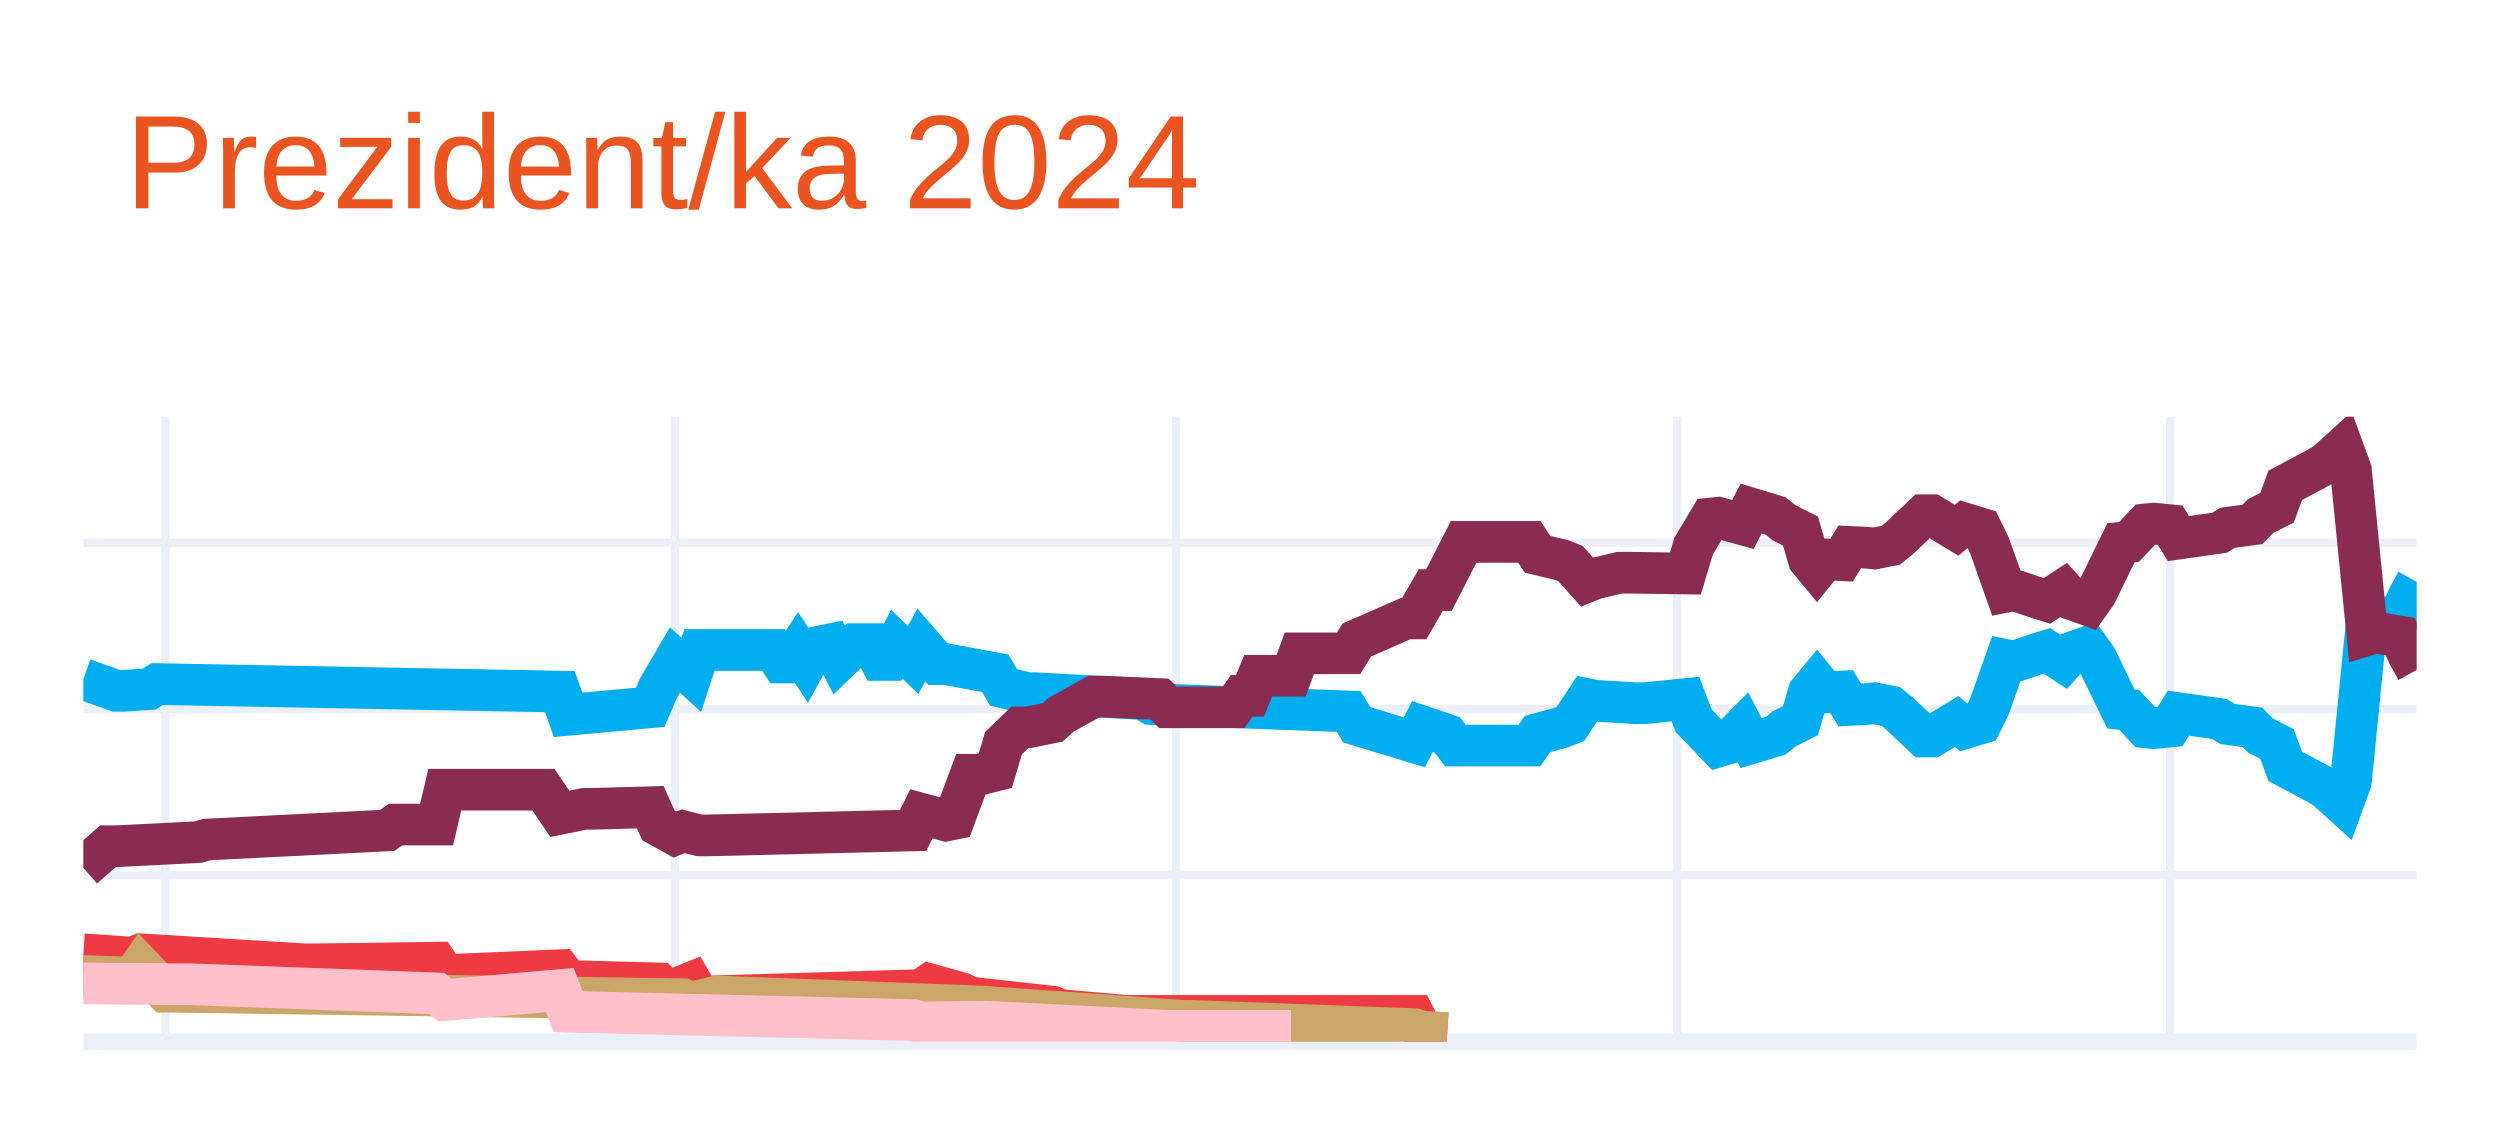
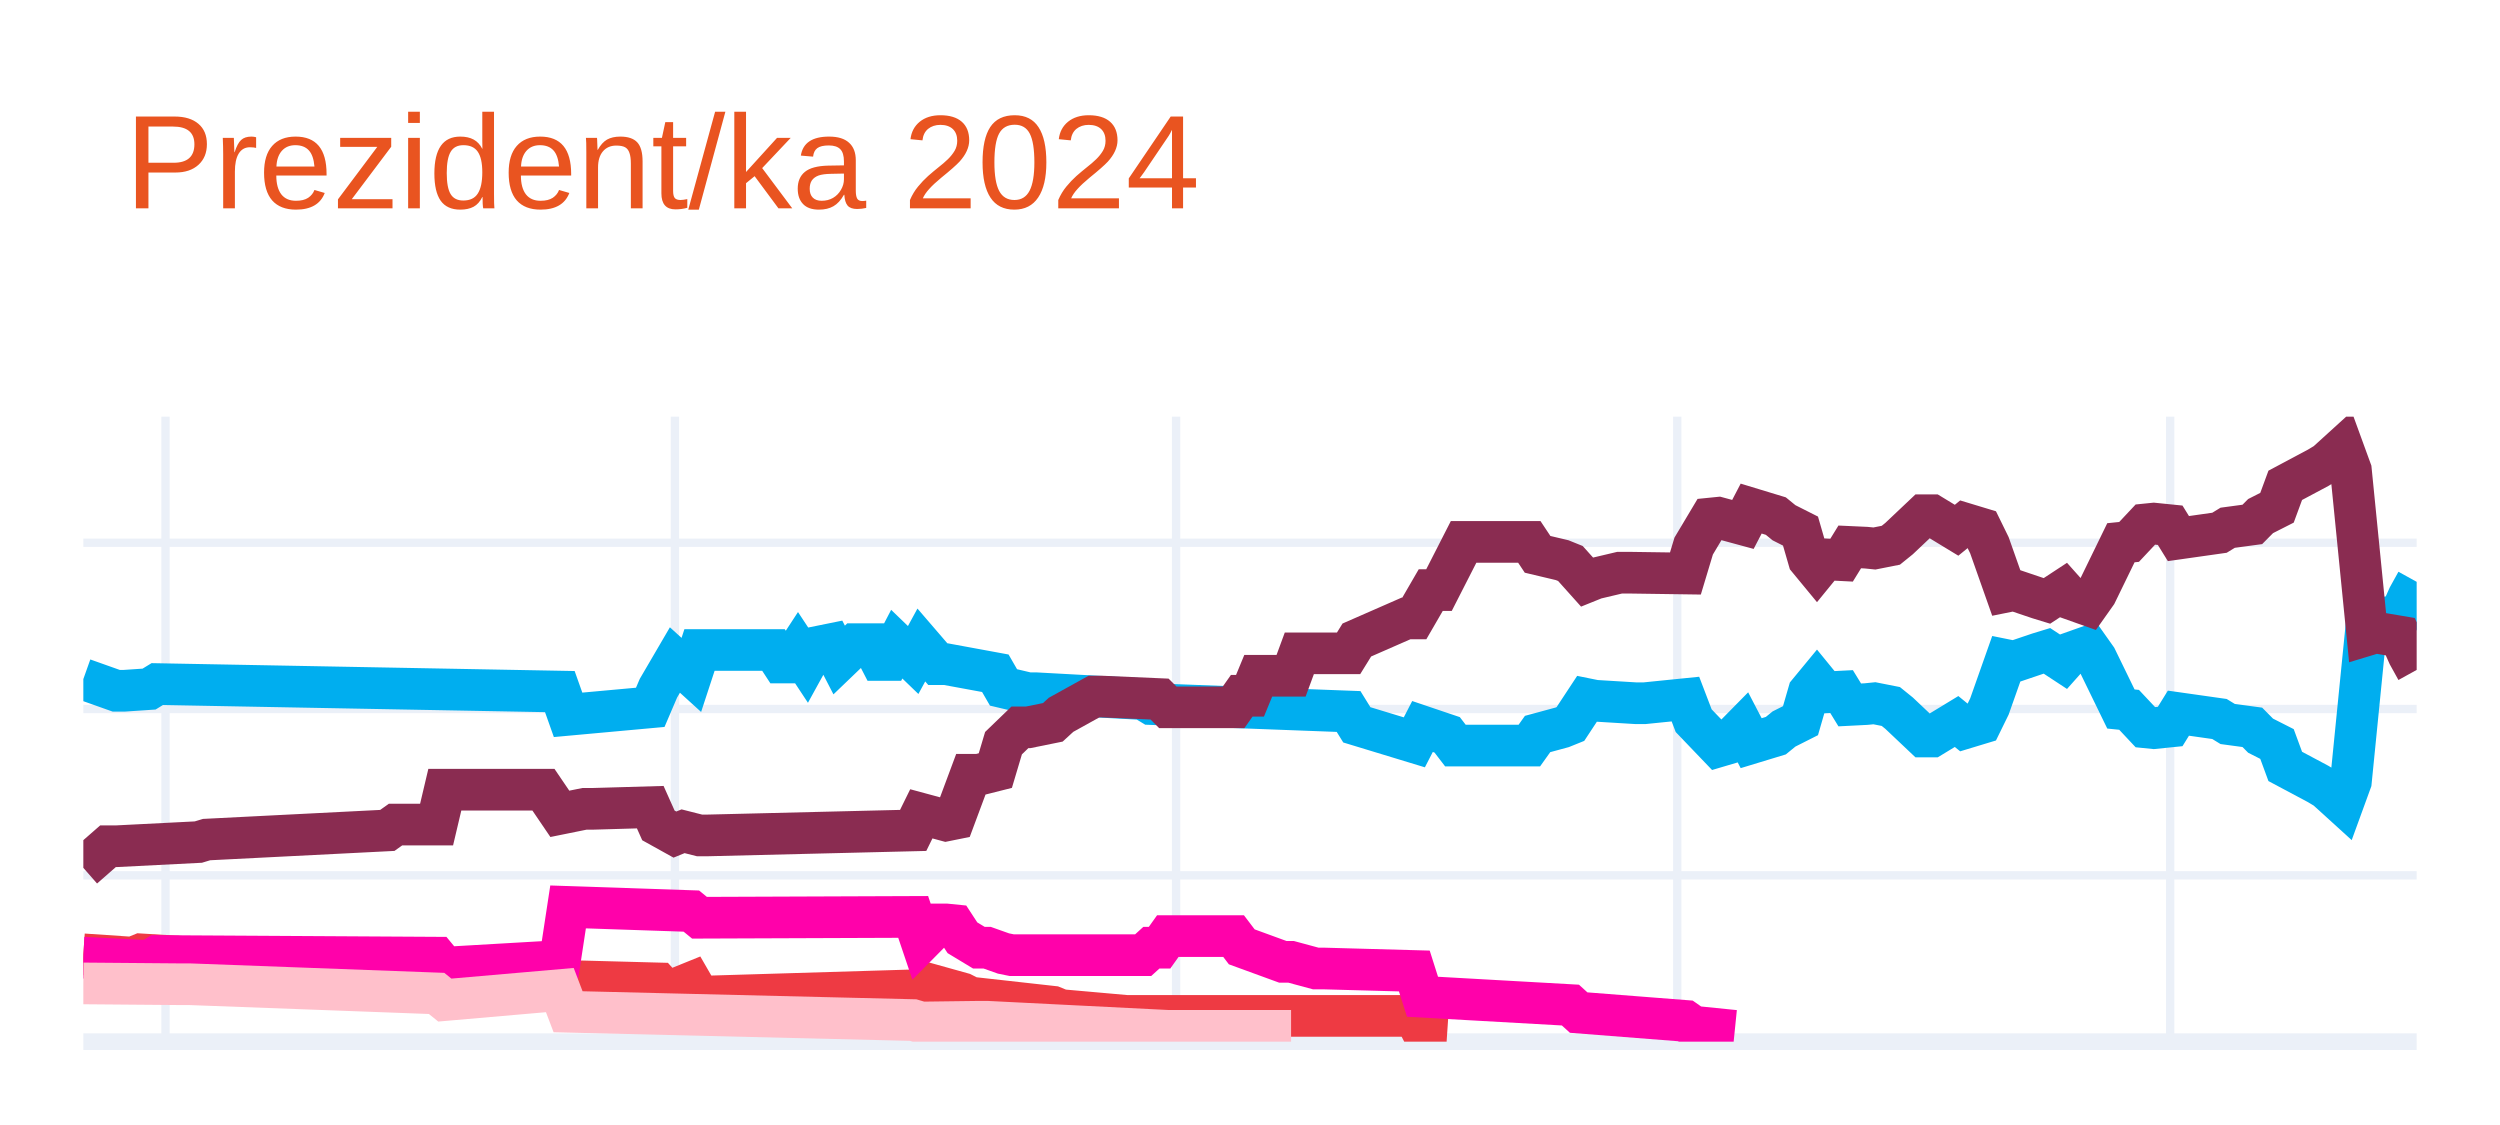
<svg xmlns="http://www.w3.org/2000/svg" class="main-svg" width="300" height="135" style="" viewBox="0 0 300 135">
  <rect x="0" y="0" width="300" height="135" style="fill: rgb(255, 255, 255); fill-opacity: 1;" />
-   <defs id="defs-7caa97">
+   <defs id="defs-432353">
    <g class="clips">
-       <clipPath id="clip7caa97xyplot" class="plotclip">
+       <clipPath id="clip432353xyplot" class="plotclip">
        <rect width="280" height="75" />
      </clipPath>
-       <clipPath class="axesclip" id="clip7caa97x">
+       <clipPath class="axesclip" id="clip432353x">
        <rect x="10" y="0" width="280" height="135" />
      </clipPath>
-       <clipPath class="axesclip" id="clip7caa97y">
+       <clipPath class="axesclip" id="clip432353y">
        <rect x="0" y="50" width="300" height="75" />
      </clipPath>
-       <clipPath class="axesclip" id="clip7caa97xy">
+       <clipPath class="axesclip" id="clip432353xy">
        <rect x="10" y="50" width="280" height="75" />
      </clipPath>
    </g>
    <g class="gradients" />
    <g class="patterns" />
  </defs>
  <g class="bglayer" />
  <g class="layer-below">
    <g class="imagelayer" />
    <g class="shapelayer" />
  </g>
  <g class="cartesianlayer">
    <g class="subplot xy">
      <g class="layer-subplot">
        <g class="shapelayer" />
        <g class="imagelayer" />
      </g>
      <g class="minor-gridlayer">
        <g class="x" />
        <g class="y" />
      </g>
      <g class="gridlayer">
        <g class="x">
          <path class="xgrid crisp" transform="translate(19.86,0)" d="M0,50v75" style="stroke: rgb(235, 240, 248); stroke-opacity: 1; stroke-width: 1px;" />
          <path class="xgrid crisp" transform="translate(80.99,0)" d="M0,50v75" style="stroke: rgb(235, 240, 248); stroke-opacity: 1; stroke-width: 1px;" />
          <path class="xgrid crisp" transform="translate(141.13,0)" d="M0,50v75" style="stroke: rgb(235, 240, 248); stroke-opacity: 1; stroke-width: 1px;" />
          <path class="xgrid crisp" transform="translate(201.27,0)" d="M0,50v75" style="stroke: rgb(235, 240, 248); stroke-opacity: 1; stroke-width: 1px;" />
          <path class="xgrid crisp" transform="translate(260.42,0)" d="M0,50v75" style="stroke: rgb(235, 240, 248); stroke-opacity: 1; stroke-width: 1px;" />
        </g>
        <g class="y">
          <path class="ygrid crisp" transform="translate(0,105.04)" d="M10,0h280" style="stroke: rgb(235, 240, 248); stroke-opacity: 1; stroke-width: 1px;" />
          <path class="ygrid crisp" transform="translate(0,85.08)" d="M10,0h280" style="stroke: rgb(235, 240, 248); stroke-opacity: 1; stroke-width: 1px;" />
          <path class="ygrid crisp" transform="translate(0,65.13)" d="M10,0h280" style="stroke: rgb(235, 240, 248); stroke-opacity: 1; stroke-width: 1px;" />
        </g>
      </g>
      <g class="zerolinelayer">
        <path class="yzl zl crisp" transform="translate(0,125)" d="M10,0h280" style="stroke: rgb(235, 240, 248); stroke-opacity: 1; stroke-width: 2px;" />
      </g>
      <g class="layer-between">
        <g class="shapelayer" />
        <g class="imagelayer" />
      </g>
      <path class="xlines-below" />
      <path class="ylines-below" />
      <g class="overlines-below" />
      <g class="xaxislayer-below" />
      <g class="yaxislayer-below" />
      <g class="overaxes-below" />
      <g class="overplot">
-         <g class="xy" transform="translate(10,50)" clip-path="url(#clip7caa97xyplot)">
+         <g class="xy" transform="translate(10,50)" clip-path="url(#clip432353xyplot)">
          <g class="scatterlayer mlayer">
-             <g class="trace scatter traceeae5df" style="stroke-miterlimit: 2; opacity: 1;">
+             <g class="trace scatter trace82c893" style="stroke-miterlimit: 2; opacity: 1;">
              <g class="fills" />
              <g class="errorbars" />
              <g class="lines">
                <path class="js-line" d="M0,31.49L3.94,32.89L4.93,32.89L7.89,32.69L8.87,32.09L57.18,32.99L58.17,35.78L68.03,34.88L69.01,32.59L70.99,29.2L71.97,30.09L72.96,30.99L73.94,28L82.82,28L83.8,29.5L84.79,29.5L85.77,28L86.76,29.5L87.75,27.7L89.72,27.3L90.7,29.2L92.68,27.3L93.66,27.3L94.65,27.3L95.63,29.2L96.62,29.2L97.61,27.3L99.58,29.2L100.56,27.4L102.54,29.7L103.52,29.7L109.44,30.79L110.42,32.49L113.38,33.19L114.37,33.19L127.18,33.89L128.17,34.49L151.83,35.38L152.82,36.98L159.72,39.08L160.7,37.18L163.66,38.18L164.65,39.47L173.52,39.47L174.51,38.08L177.46,37.28L178.45,36.88L180.42,33.89L181.41,34.09L186.34,34.39L187.32,34.39L192.25,33.89L193.24,36.48L196.2,39.57L197.18,39.28L199.15,37.28L200.14,39.18L203.1,38.28L204.08,37.48L206.06,36.48L207.04,33.09L208.03,31.89L209.01,33.09L210.99,32.99L211.97,34.59L213.94,34.49L214.93,34.39L216.9,34.78L217.89,35.58L220.85,38.38L221.83,38.38L224.79,36.58L225.77,37.38L227.75,36.78L228.73,34.78L230.7,29.2L231.69,29.4L234.65,28.4L235.63,28.1L237.61,29.4L238.59,28.3L240.56,27.6L241.55,29L244.51,35.08L245.49,35.18L247.46,37.28L248.45,37.38L250.42,37.18L251.41,35.58L256.34,36.28L257.32,36.88L260.28,37.28L261.27,38.28L263.24,39.28L264.23,41.97L268.17,44.07L269.15,44.66L271.13,46.46L272.11,43.77L274.08,24.01L275.07,24.31L278.03,23.81L279.01,21.61L280,19.82" style="vector-effect: none; fill: none; stroke: rgb(0, 174, 239); stroke-opacity: 1; stroke-width: 5px; opacity: 1;" />
              </g>
              <g class="points" />
              <g class="text" />
            </g>
-             <g class="trace scatter trace0c5b2b" style="stroke-miterlimit: 2; opacity: 1;">
+             <g class="trace scatter trace348992" style="stroke-miterlimit: 2; opacity: 1;">
              <g class="fills" />
              <g class="errorbars" />
              <g class="lines">
                <path class="js-line" d="M0,54.14L2.96,51.55L3.94,51.55L13.8,51.05L14.79,50.75L36.48,49.65L37.46,48.95L42.39,48.95L43.38,44.76L55.21,44.76L57.18,47.66L60.14,47.06L61.13,47.06L68.03,46.86L69.01,49.05L70.99,50.15L71.97,49.75L73.94,50.25L74.93,50.25L99.58,49.65L100.56,47.66L103.52,48.46L104.51,48.26L106.48,42.97L107.46,42.97L109.44,42.47L110.42,39.18L112.39,37.28L113.38,37.28L116.34,36.68L117.32,35.78L121.27,33.59L122.25,33.59L129.15,33.89L130.14,34.88L138.03,34.88L139.01,33.49L140,33.49L140.99,31.09L144.93,31.09L145.92,28.4L151.83,28.4L152.82,26.8L158.73,24.21L159.72,24.21L161.69,20.81L162.68,20.81L165.63,15.03L166.62,15.03L173.52,15.03L174.51,16.52L177.46,17.22L178.45,17.62L180.42,19.82L181.41,19.42L184.37,18.72L185.35,18.72L192.25,18.82L193.24,15.53L195.21,12.23L196.2,12.13L199.15,12.93L200.14,11.03L203.1,11.93L204.08,12.73L206.06,13.73L207.04,17.12L208.03,18.32L209.01,17.12L210.99,17.22L211.97,15.63L213.94,15.72L214.93,15.82L216.9,15.43L217.89,14.63L220.85,11.83L221.83,11.83L224.79,13.63L225.77,12.83L227.75,13.43L228.73,15.43L230.7,21.01L231.69,20.81L234.65,21.81L235.63,22.11L237.61,20.81L238.59,21.91L240.56,22.61L241.55,21.21L244.51,15.13L245.49,15.03L247.46,12.93L248.45,12.83L250.42,13.03L251.41,14.63L256.34,13.93L257.32,13.33L260.28,12.93L261.27,11.93L263.24,10.93L264.23,8.24L268.17,6.14L269.15,5.55L271.13,3.75L272.11,6.44L274.08,26.2L275.07,25.9L278.03,26.4L279.01,28.6L280,30.39" style="vector-effect: none; fill: none; stroke: rgb(138, 44, 81); stroke-opacity: 1; stroke-width: 5px; opacity: 1;" />
              </g>
              <g class="points" />
              <g class="text" />
            </g>
-             <g class="trace scatter tracefdf32d" style="stroke-miterlimit: 2; opacity: 1;">
+             <g class="trace scatter trace67e3b9" style="stroke-miterlimit: 2; opacity: 1;">
              <g class="fills" />
              <g class="errorbars" />
              <g class="lines">
                <path class="js-line" d="M0,64.52L5.92,64.92L6.9,64.52L26.62,65.72L27.61,65.72L42.39,65.52L43.38,67.02L57.18,66.42L58.17,67.72L69.01,68.01L70,69.11L72.96,67.91L73.94,69.61L100.56,68.81L101.55,68.11L105.49,69.21L106.48,69.71L116.34,70.81L117.32,71.21L125.21,71.91L126.2,71.91L159.72,71.91L160.7,73.8L163.66,74" style="vector-effect: none; fill: none; stroke: rgb(238, 58, 67); stroke-opacity: 1; stroke-width: 5px; opacity: 1;" />
              </g>
              <g class="points" />
              <g class="text" />
            </g>
-             <g class="trace scatter trace7fa5f8" style="stroke-miterlimit: 2; opacity: 1;">
+             <g class="trace scatter traceb22b16" style="stroke-miterlimit: 2; opacity: 1;">
              <g class="fills" />
              <g class="errorbars" />
              <g class="lines">
-                 <path class="js-line" d="M0,67.12L5.92,67.32L6.9,65.92L9.86,69.01L10.85,69.01L71.97,69.91L72.96,70.31L75.92,69.61L76.9,69.61L108.45,70.81L109.44,70.91L132.11,72.51L133.1,72.51L159.72,73.5L160.7,73.8L163.66,74" style="vector-effect: none; fill: none; stroke: rgb(202, 166, 105); stroke-opacity: 1; stroke-width: 5px; opacity: 1;" />
+                 <path class="js-line" d="M0,64.92L7.89,65.32L8.87,64.72L42.39,64.92L43.38,66.12L57.18,65.32L58.17,58.83L72.96,59.33L73.94,60.13L99.58,60.03L100.56,62.93L102.54,60.93L103.52,60.93L104.51,61.03L105.49,62.53L107.46,63.72L108.45,63.72L110.42,64.42L111.41,64.62L127.18,64.62L128.17,63.72L129.15,63.72L130.14,62.33L138.03,62.33L139.01,63.62L143.94,65.42L144.93,65.42L147.89,66.22L148.87,66.22L159.72,66.52L160.7,69.61L178.45,70.61L179.44,71.51L192.25,72.51L193.24,73.2L198.17,73.7" style="vector-effect: none; fill: none; stroke: rgb(255, 1, 170); stroke-opacity: 1; stroke-width: 5px; opacity: 1;" />
              </g>
              <g class="points" />
              <g class="text" />
            </g>
-             <g class="trace scatter trace05d496" style="stroke-miterlimit: 2; opacity: 1;">
+             <g class="trace scatter trace9c4ebe" style="stroke-miterlimit: 2; opacity: 1;">
              <g class="fills" />
              <g class="errorbars" />
              <g class="lines">
                <path class="js-line" d="M0,68.01L11.83,68.11L12.82,68.11L42.39,69.21L43.38,70.01L57.18,68.81L58.17,71.41L99.58,72.41L100.56,72.7L107.46,72.61L108.45,72.61L130.14,73.7L132.11,73.7L144.93,73.7" style="vector-effect: none; fill: none; stroke: rgb(255, 192, 203); stroke-opacity: 1; stroke-width: 5px; opacity: 1;" />
              </g>
              <g class="points" />
              <g class="text" />
            </g>
          </g>
        </g>
      </g>
      <path class="xlines-above crisp" d="M0,0" style="fill: none;" />
      <path class="ylines-above crisp" d="M0,0" style="fill: none;" />
      <g class="overlines-above" />
      <g class="xaxislayer-above" />
      <g class="yaxislayer-above" />
      <g class="overaxes-above" />
    </g>
  </g>
  <g class="polarlayer" />
  <g class="smithlayer" />
  <g class="ternarylayer" />
  <g class="geolayer" />
  <g class="funnelarealayer" />
  <g class="pielayer" />
  <g class="iciclelayer" />
  <g class="treemaplayer" />
  <g class="sunburstlayer" />
  <g class="glimages" />
-   <defs id="topdefs-7caa97">
+   <defs id="topdefs-432353">
    <g class="clips" />
  </defs>
  <g class="layer-above">
    <g class="imagelayer" />
    <g class="shapelayer" />
  </g>
  <g class="infolayer">
    <g class="g-gtitle">
      <text class="gtitle" x="15" y="25" text-anchor="start" dy="0em" style="opacity: 1; font-family: Ubuntu, verdana, arial, sans-serif; font-size: 16px; fill: rgb(233, 84, 32); fill-opacity: 1; white-space: pre;">Prezident/ka 2024</text>
    </g>
    <g class="g-xtitle" />
    <g class="g-ytitle" />
  </g>
</svg>
